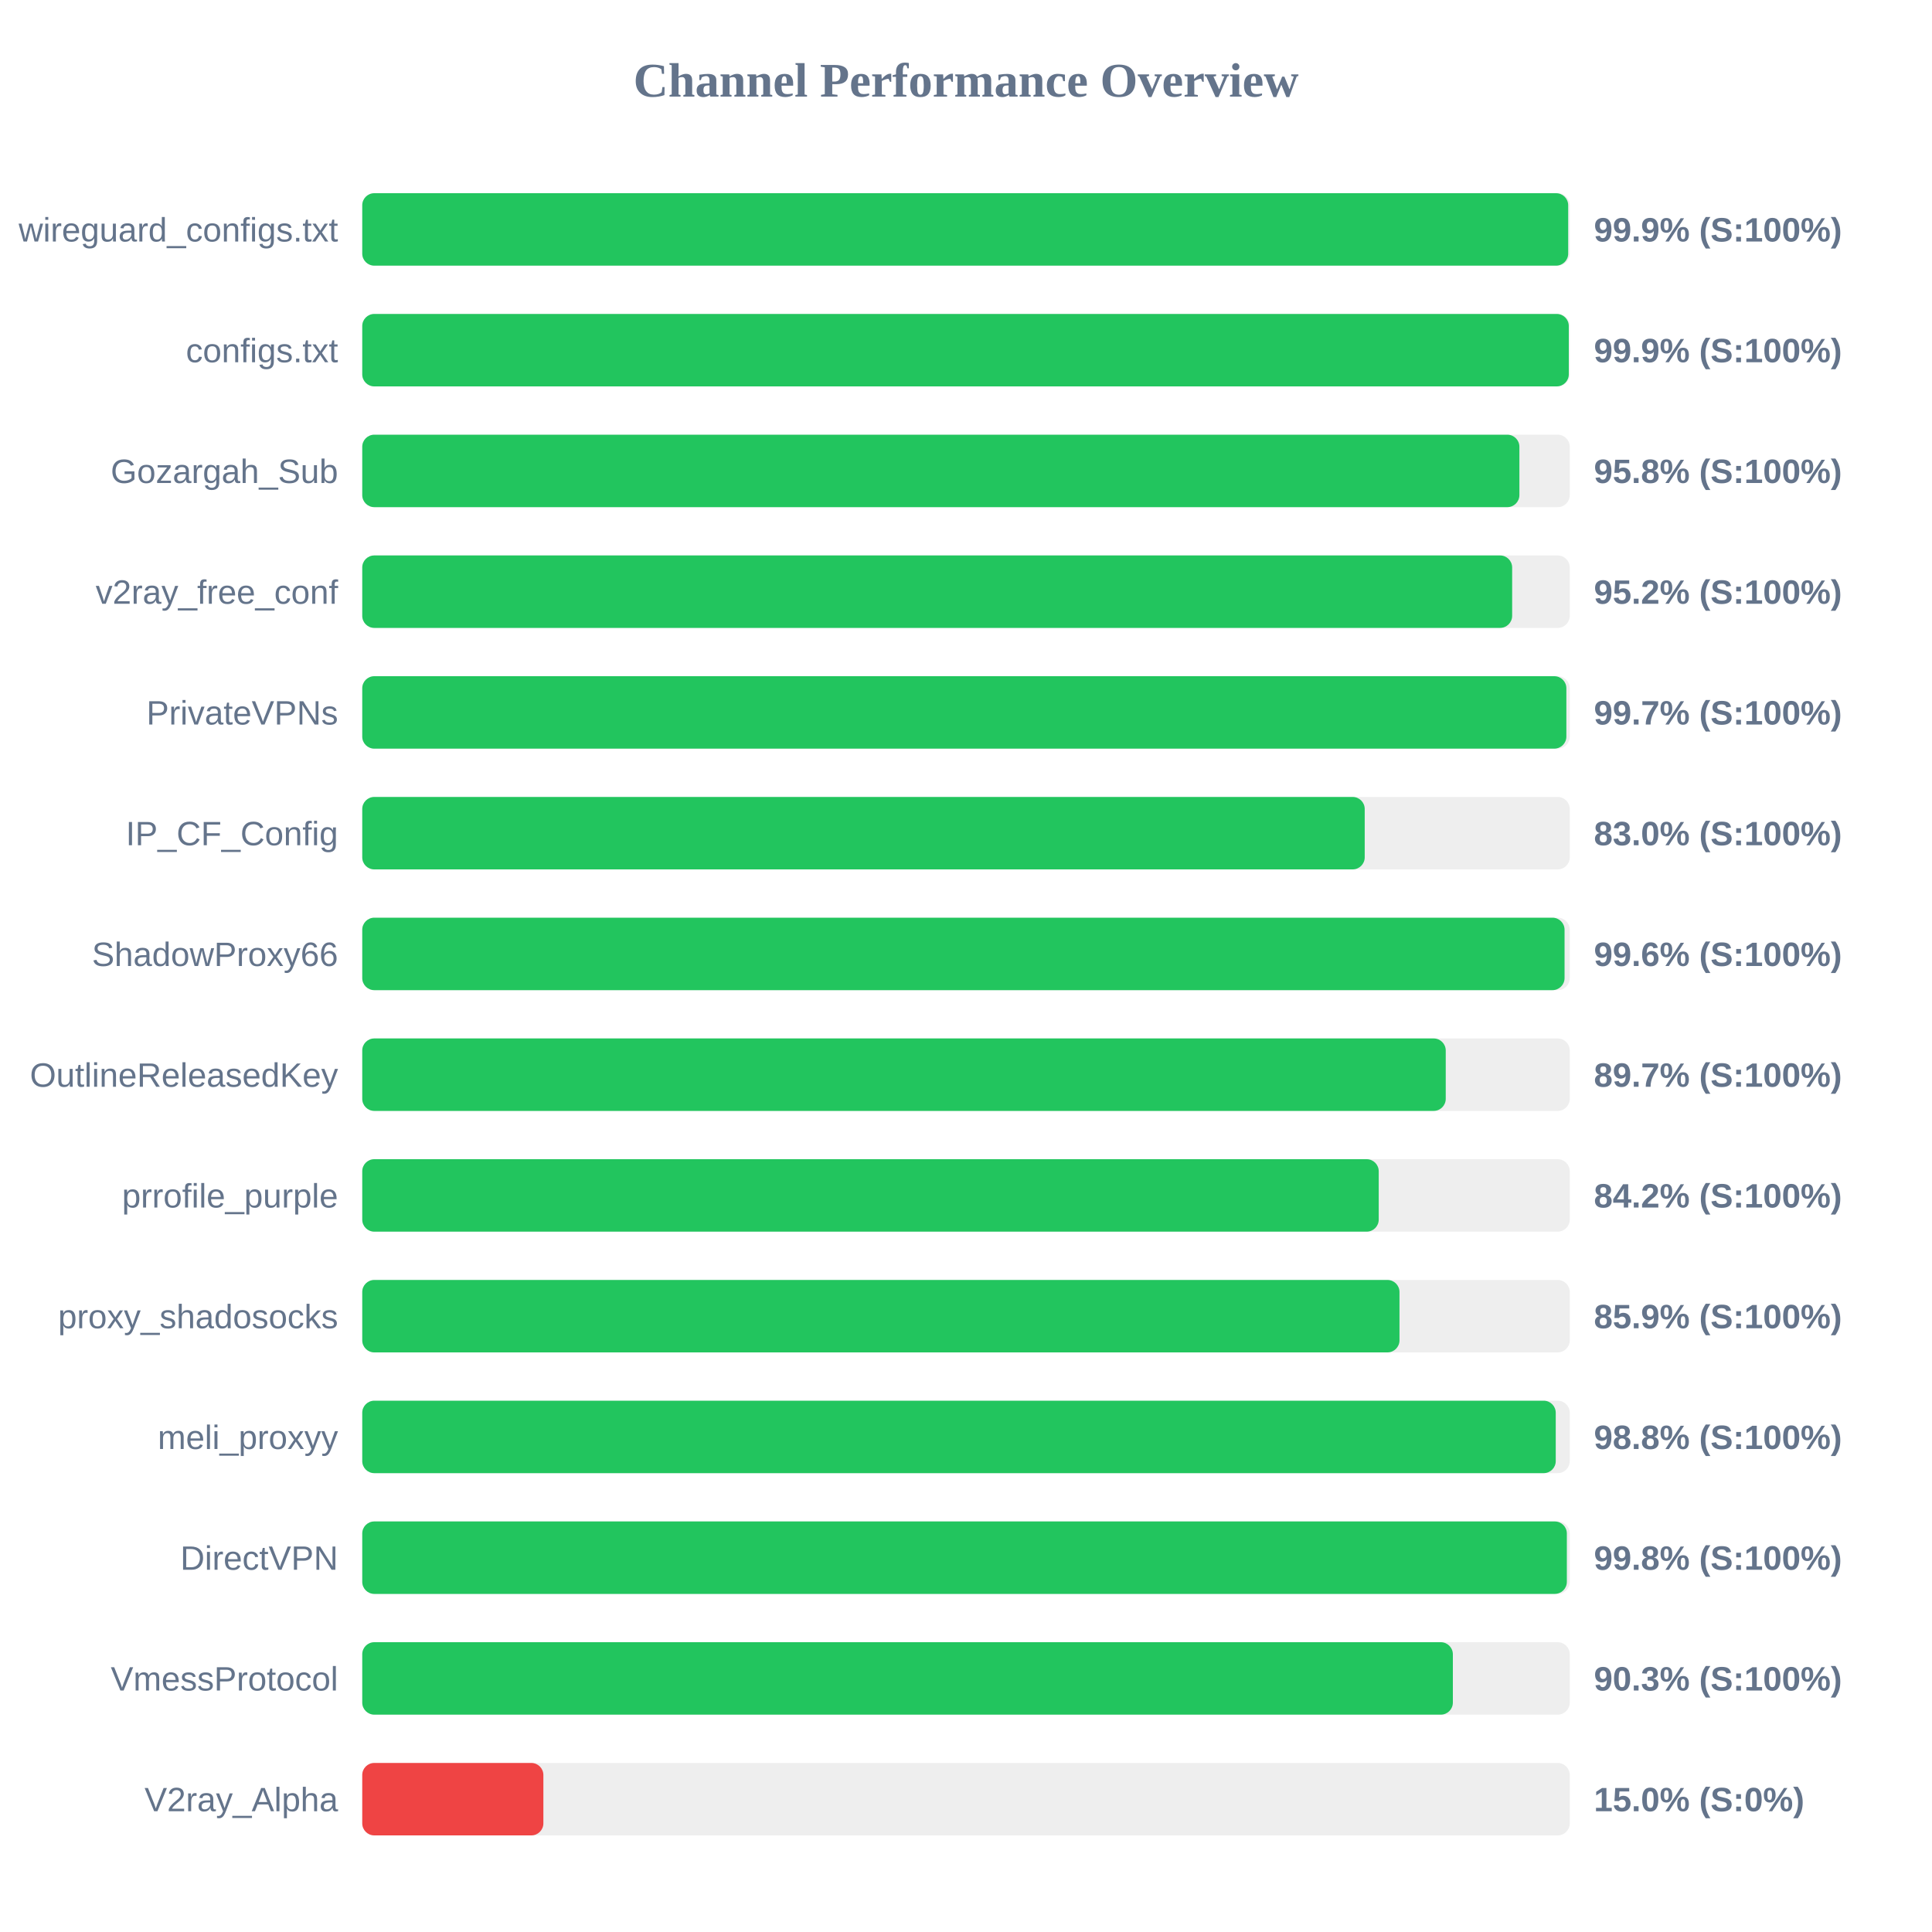
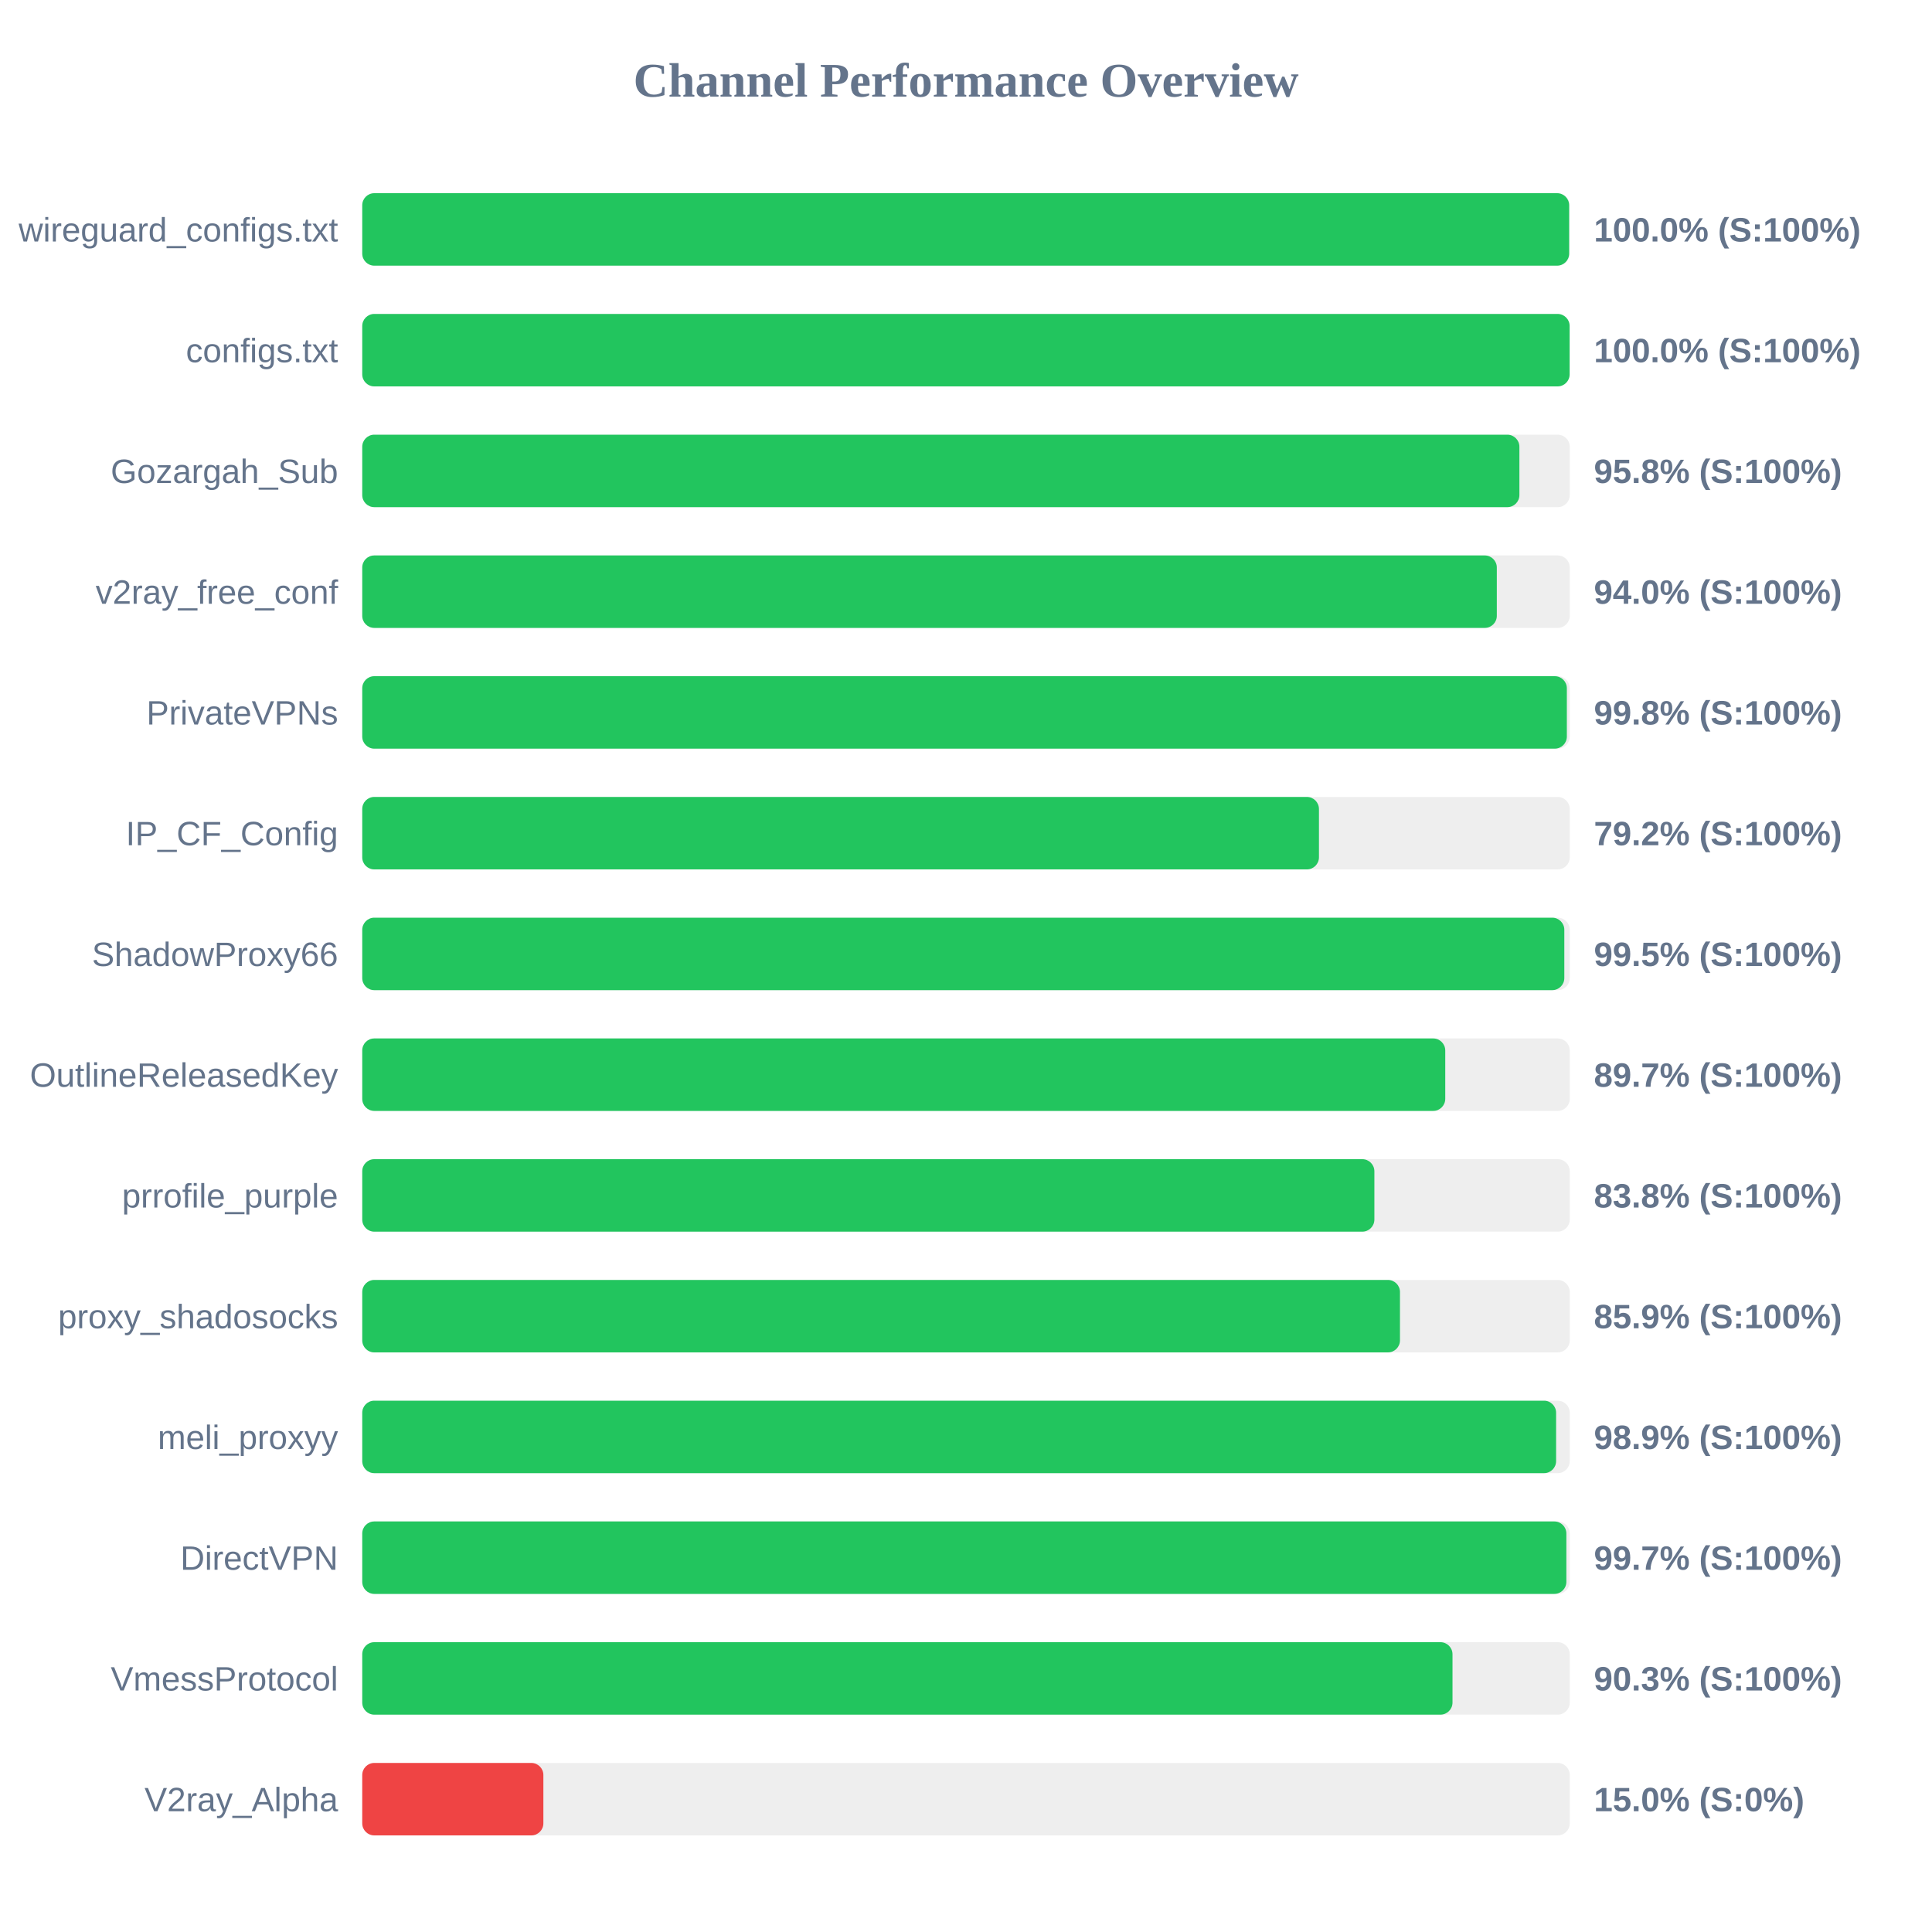
<svg xmlns="http://www.w3.org/2000/svg" width="800" height="800" version="1.1">
  <style>
        .row { font: 14px Arial; fill: #64748b; }
        .score { font: bold 14px Arial; fill: #64748b; }
    </style>
  <text x="400" y="40" text-anchor="middle" font-size="20px" font-weight="bold" fill="#64748b">Channel Performance Overview</text>
  <rect x="150" y="80" width="500" height="30" fill="#eee" rx="5" />
-   <rect x="150" y="80" width="499.35" height="30" fill="#22c55e" rx="5" />
+   <rect x="150" y="80" width="499.75" height="30" fill="#22c55e" rx="5" />
  <text x="140" y="100" text-anchor="end" class="row">wireguard_configs.txt</text>
-   <text x="660" y="100" text-anchor="start" class="score">99.9% (S:100%)</text>
+   <text x="660" y="100" text-anchor="start" class="score">100.0% (S:100%)</text>
  <rect x="150" y="130" width="500" height="30" fill="#eee" rx="5" />
-   <rect x="150" y="130" width="499.6" height="30" fill="#22c55e" rx="5" />
+   <rect x="150" y="130" width="499.95" height="30" fill="#22c55e" rx="5" />
  <text x="140" y="150" text-anchor="end" class="row">configs.txt</text>
-   <text x="660" y="150" text-anchor="start" class="score">99.9% (S:100%)</text>
+   <text x="660" y="150" text-anchor="start" class="score">100.0% (S:100%)</text>
  <rect x="150" y="180" width="500" height="30" fill="#eee" rx="5" />
  <rect x="150" y="180" width="479.15" height="30" fill="#22c55e" rx="5" />
  <text x="140" y="200" text-anchor="end" class="row">Gozargah_Sub</text>
  <text x="660" y="200" text-anchor="start" class="score">95.8% (S:100%)</text>
  <rect x="150" y="230" width="500" height="30" fill="#eee" rx="5" />
-   <rect x="150" y="230" width="476.15" height="30" fill="#22c55e" rx="5" />
+   <rect x="150" y="230" width="469.8" height="30" fill="#22c55e" rx="5" />
  <text x="140" y="250" text-anchor="end" class="row">v2ray_free_conf</text>
-   <text x="660" y="250" text-anchor="start" class="score">95.2% (S:100%)</text>
+   <text x="660" y="250" text-anchor="start" class="score">94.0% (S:100%)</text>
  <rect x="150" y="280" width="500" height="30" fill="#eee" rx="5" />
-   <rect x="150" y="280" width="498.6" height="30" fill="#22c55e" rx="5" />
+   <rect x="150" y="280" width="498.8" height="30" fill="#22c55e" rx="5" />
  <text x="140" y="300" text-anchor="end" class="row">PrivateVPNs</text>
-   <text x="660" y="300" text-anchor="start" class="score">99.7% (S:100%)</text>
+   <text x="660" y="300" text-anchor="start" class="score">99.8% (S:100%)</text>
  <rect x="150" y="330" width="500" height="30" fill="#eee" rx="5" />
-   <rect x="150" y="330" width="415.1" height="30" fill="#22c55e" rx="5" />
+   <rect x="150" y="330" width="396.15" height="30" fill="#22c55e" rx="5" />
  <text x="140" y="350" text-anchor="end" class="row">IP_CF_Config</text>
-   <text x="660" y="350" text-anchor="start" class="score">83.0% (S:100%)</text>
+   <text x="660" y="350" text-anchor="start" class="score">79.2% (S:100%)</text>
  <rect x="150" y="380" width="500" height="30" fill="#eee" rx="5" />
-   <rect x="150" y="380" width="497.85" height="30" fill="#22c55e" rx="5" />
+   <rect x="150" y="380" width="497.75" height="30" fill="#22c55e" rx="5" />
  <text x="140" y="400" text-anchor="end" class="row">ShadowProxy66</text>
-   <text x="660" y="400" text-anchor="start" class="score">99.6% (S:100%)</text>
+   <text x="660" y="400" text-anchor="start" class="score">99.5% (S:100%)</text>
  <rect x="150" y="430" width="500" height="30" fill="#eee" rx="5" />
-   <rect x="150" y="430" width="448.65" height="30" fill="#22c55e" rx="5" />
+   <rect x="150" y="430" width="448.45" height="30" fill="#22c55e" rx="5" />
  <text x="140" y="450" text-anchor="end" class="row">OutlineReleasedKey</text>
  <text x="660" y="450" text-anchor="start" class="score">89.7% (S:100%)</text>
  <rect x="150" y="480" width="500" height="30" fill="#eee" rx="5" />
-   <rect x="150" y="480" width="420.9" height="30" fill="#22c55e" rx="5" />
+   <rect x="150" y="480" width="419.1" height="30" fill="#22c55e" rx="5" />
  <text x="140" y="500" text-anchor="end" class="row">prrofile_purple</text>
-   <text x="660" y="500" text-anchor="start" class="score">84.2% (S:100%)</text>
+   <text x="660" y="500" text-anchor="start" class="score">83.8% (S:100%)</text>
  <rect x="150" y="530" width="500" height="30" fill="#eee" rx="5" />
-   <rect x="150" y="530" width="429.5" height="30" fill="#22c55e" rx="5" />
+   <rect x="150" y="530" width="429.7" height="30" fill="#22c55e" rx="5" />
  <text x="140" y="550" text-anchor="end" class="row">proxy_shadosocks</text>
  <text x="660" y="550" text-anchor="start" class="score">85.9% (S:100%)</text>
  <rect x="150" y="580" width="500" height="30" fill="#eee" rx="5" />
-   <rect x="150" y="580" width="494.2" height="30" fill="#22c55e" rx="5" />
+   <rect x="150" y="580" width="494.35" height="30" fill="#22c55e" rx="5" />
  <text x="140" y="600" text-anchor="end" class="row">meli_proxyy</text>
-   <text x="660" y="600" text-anchor="start" class="score">98.8% (S:100%)</text>
+   <text x="660" y="600" text-anchor="start" class="score">98.9% (S:100%)</text>
  <rect x="150" y="630" width="500" height="30" fill="#eee" rx="5" />
-   <rect x="150" y="630" width="498.8" height="30" fill="#22c55e" rx="5" />
+   <rect x="150" y="630" width="498.6" height="30" fill="#22c55e" rx="5" />
  <text x="140" y="650" text-anchor="end" class="row">DirectVPN</text>
-   <text x="660" y="650" text-anchor="start" class="score">99.8% (S:100%)</text>
+   <text x="660" y="650" text-anchor="start" class="score">99.7% (S:100%)</text>
  <rect x="150" y="680" width="500" height="30" fill="#eee" rx="5" />
-   <rect x="150" y="680" width="451.6" height="30" fill="#22c55e" rx="5" />
+   <rect x="150" y="680" width="451.45" height="30" fill="#22c55e" rx="5" />
  <text x="140" y="700" text-anchor="end" class="row">VmessProtocol</text>
  <text x="660" y="700" text-anchor="start" class="score">90.3% (S:100%)</text>
  <rect x="150" y="730" width="500" height="30" fill="#eee" rx="5" />
  <rect x="150" y="730" width="75.0" height="30" fill="#ef4444" rx="5" />
  <text x="140" y="750" text-anchor="end" class="row">V2ray_Alpha</text>
  <text x="660" y="750" text-anchor="start" class="score">15.0% (S:0%)</text>
</svg>
